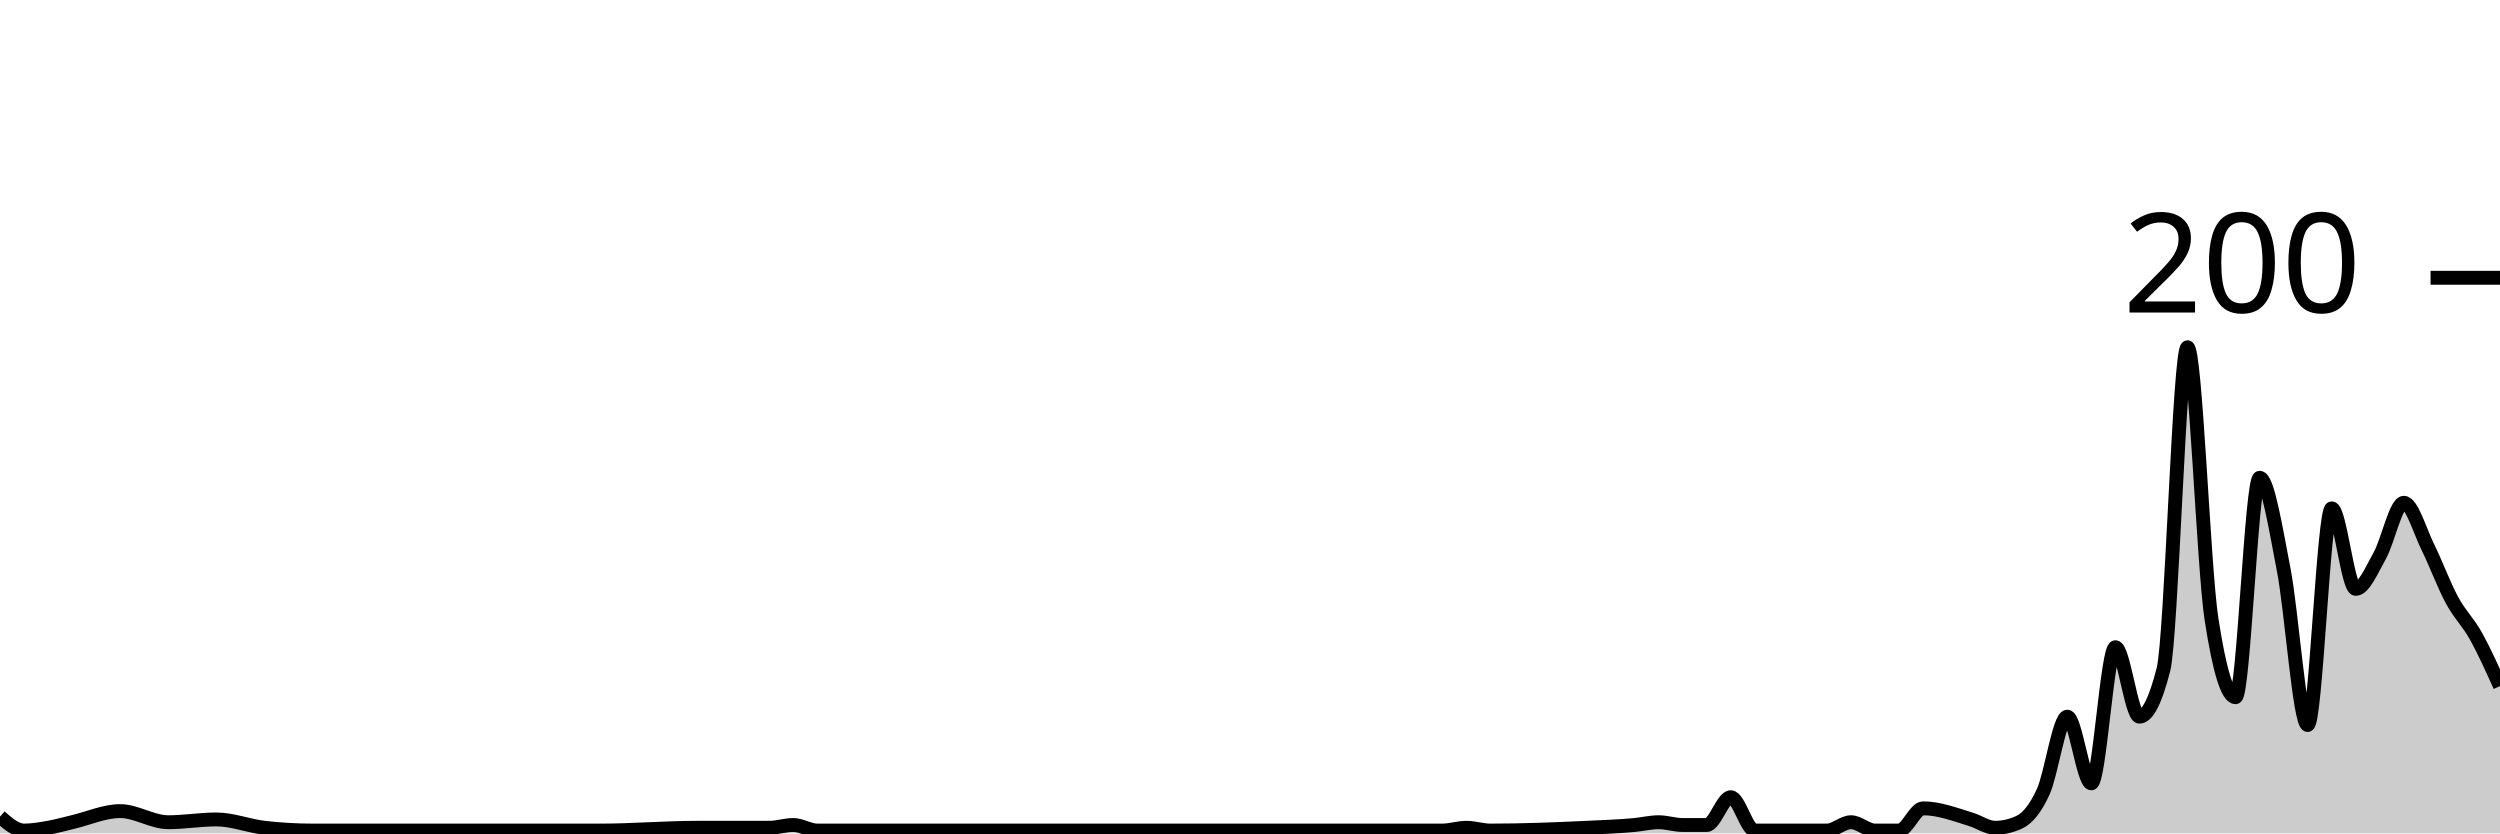
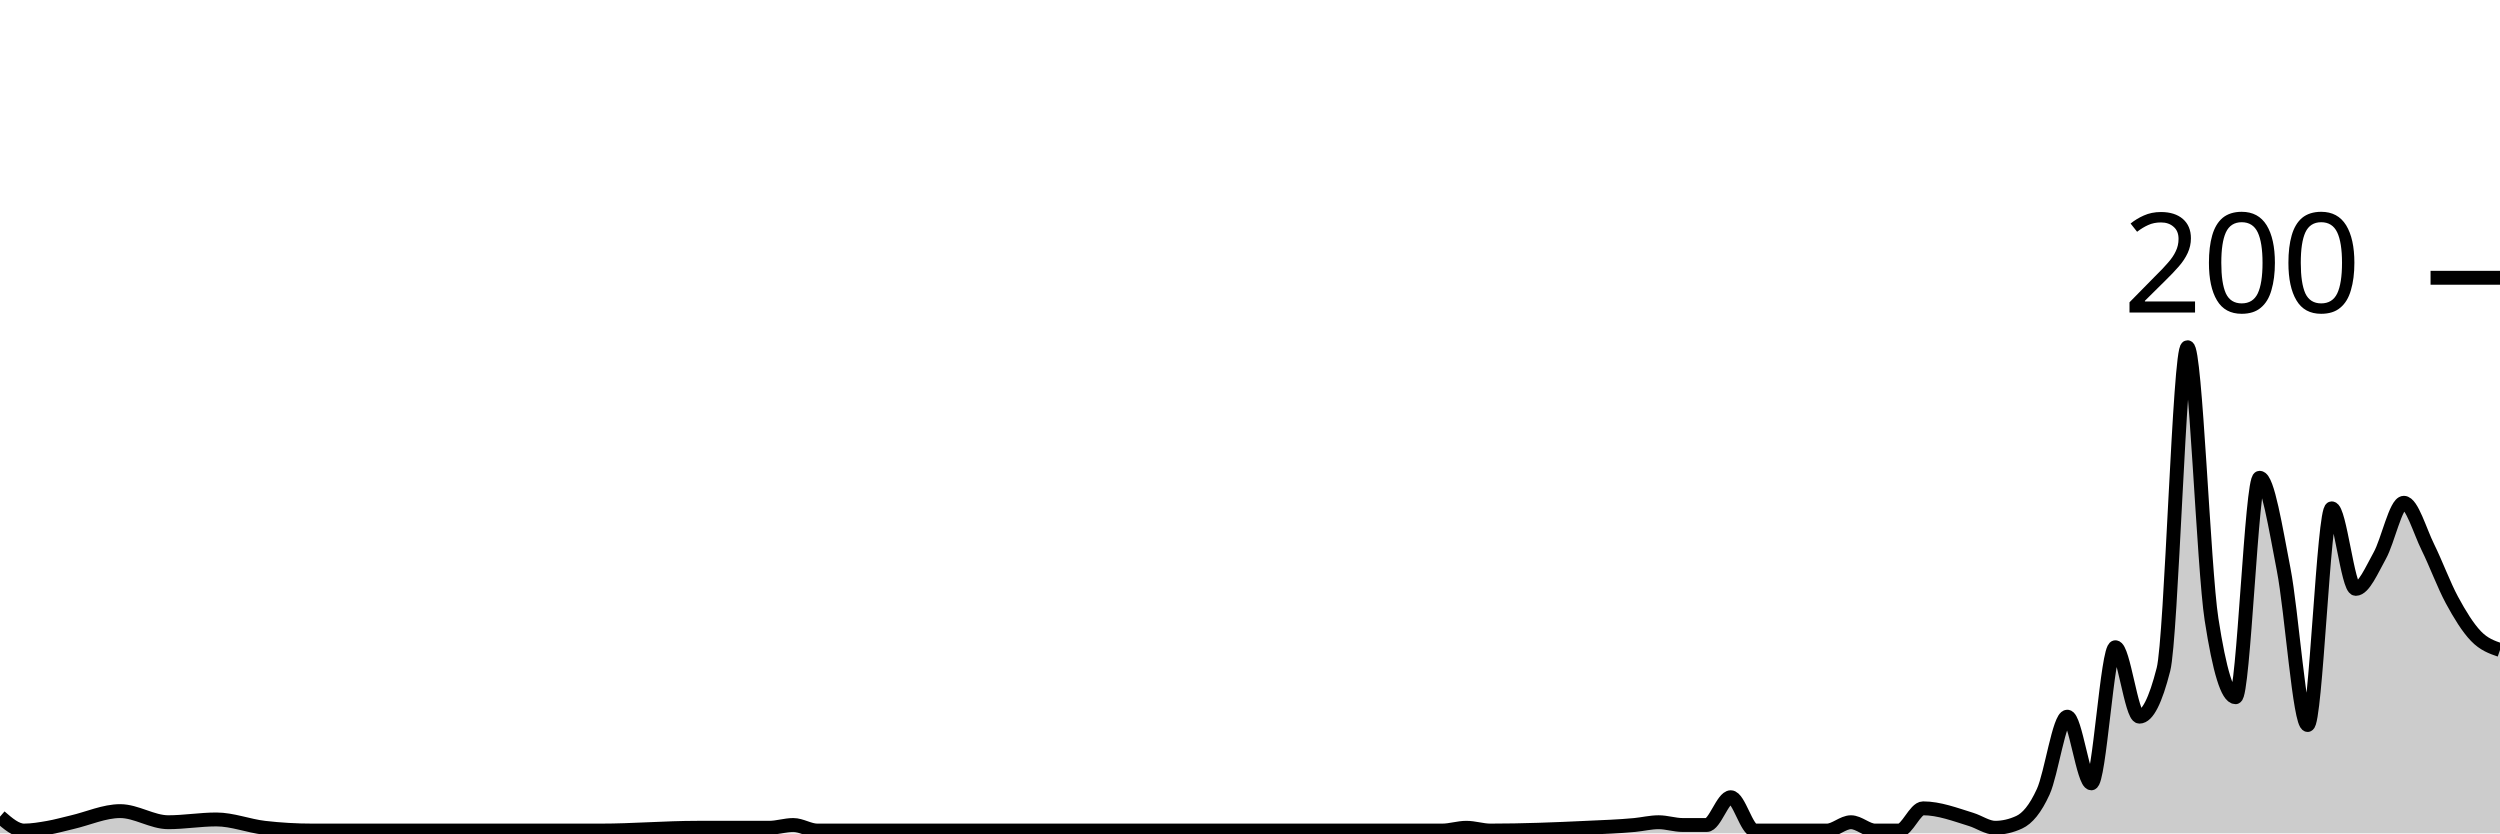
<svg xmlns="http://www.w3.org/2000/svg" viewBox="0 0 180 60">
  <g transform="translate(0,20)">
-     <path class="area" fill="rgba(0, 0, 0, 0.2)" d="M0,38.8C0.577,39.3,1.154,39.8,1.731,39.8C2.308,39.8,2.885,39.7,3.462,39.6C4.038,39.5,4.615,39.333,5.192,39.2C6.346,38.933,7.5,38.4,8.654,38.4C9.808,38.4,10.962,39.2,12.115,39.2C13.269,39.2,14.423,39,15.577,39C16.731,39,17.885,39.467,19.038,39.6C20.192,39.733,21.346,39.8,22.5,39.8C24.808,39.8,27.115,39.8,29.423,39.8C33.462,39.8,37.5,39.8,41.538,39.8C42.115,39.8,42.692,39.8,43.269,39.8C45.577,39.8,47.885,39.6,50.192,39.6C51.923,39.6,53.654,39.6,55.385,39.6C55.962,39.6,56.538,39.4,57.115,39.4C57.692,39.4,58.269,39.8,58.846,39.8C60,39.8,61.154,39.8,62.308,39.8C66.923,39.8,71.538,39.8,76.154,39.8C77.308,39.8,78.462,39.8,79.615,39.8C84.231,39.8,88.846,39.8,93.462,39.8C94.615,39.8,95.769,39.8,96.923,39.8C99.231,39.8,101.538,39.8,103.846,39.8C104.423,39.8,105,39.6,105.577,39.6C106.154,39.6,106.731,39.8,107.308,39.8C109.615,39.8,111.923,39.711,114.231,39.6C115.385,39.544,116.538,39.511,117.692,39.4C118.269,39.344,118.846,39.2,119.423,39.2C120,39.2,120.577,39.4,121.154,39.4C121.731,39.4,122.308,39.4,122.885,39.4C123.462,39.4,124.038,37.4,124.615,37.4C125.192,37.4,125.769,39.8,126.346,39.8C126.923,39.8,127.5,39.8,128.077,39.8C129.231,39.8,130.385,39.8,131.538,39.8C132.115,39.8,132.692,39.2,133.269,39.2C133.846,39.2,134.423,39.8,135,39.8C135.577,39.8,136.154,39.8,136.731,39.8C137.308,39.8,137.885,38.2,138.462,38.2C139.615,38.2,140.769,38.644,141.923,39C142.5,39.178,143.077,39.6,143.654,39.6C144.231,39.6,144.808,39.467,145.385,39.2C145.962,38.933,146.538,38.267,147.115,37C147.692,35.733,148.269,31.6,148.846,31.6C149.423,31.6,150,36.4,150.577,36.4C151.154,36.4,151.731,26.6,152.308,26.6C152.885,26.6,153.462,31.6,154.038,31.6C154.615,31.6,155.192,30.467,155.769,28.2C156.346,25.933,156.923,5,157.5,5C158.077,5,158.654,20.867,159.231,24.6C159.808,28.333,160.385,30.2,160.962,30.2C161.538,30.2,162.115,14.4,162.692,14.4C163.269,14.4,163.846,18.033,164.423,21C165,23.967,165.577,32.2,166.154,32.2C166.731,32.2,167.308,16.6,167.885,16.6C168.462,16.6,169.038,22.4,169.615,22.4C170.192,22.4,170.769,21.033,171.346,20C171.923,18.967,172.5,16.2,173.077,16.2C173.654,16.2,174.231,18.233,174.808,19.4C175.385,20.567,175.962,22.133,176.538,23.2C177.115,24.267,177.692,24.767,178.269,25.8C178.846,26.833,179.423,28.117,180,29.4L180,40C179.423,40,178.846,40,178.269,40C177.692,40,177.115,40,176.538,40C175.962,40,175.385,40,174.808,40C174.231,40,173.654,40,173.077,40C172.5,40,171.923,40,171.346,40C170.769,40,170.192,40,169.615,40C169.038,40,168.462,40,167.885,40C167.308,40,166.731,40,166.154,40C165.577,40,165,40,164.423,40C163.846,40,163.269,40,162.692,40C162.115,40,161.538,40,160.962,40C160.385,40,159.808,40,159.231,40C158.654,40,158.077,40,157.5,40C156.923,40,156.346,40,155.769,40C155.192,40,154.615,40,154.038,40C153.462,40,152.885,40,152.308,40C151.731,40,151.154,40,150.577,40C150,40,149.423,40,148.846,40C148.269,40,147.692,40,147.115,40C146.538,40,145.962,40,145.385,40C144.808,40,144.231,40,143.654,40C143.077,40,142.5,40,141.923,40C140.769,40,139.615,40,138.462,40C137.885,40,137.308,40,136.731,40C136.154,40,135.577,40,135,40C134.423,40,133.846,40,133.269,40C132.692,40,132.115,40,131.538,40C130.385,40,129.231,40,128.077,40C127.5,40,126.923,40,126.346,40C125.769,40,125.192,40,124.615,40C124.038,40,123.462,40,122.885,40C122.308,40,121.731,40,121.154,40C120.577,40,120,40,119.423,40C118.846,40,118.269,40,117.692,40C116.538,40,115.385,40,114.231,40C111.923,40,109.615,40,107.308,40C106.731,40,106.154,40,105.577,40C105,40,104.423,40,103.846,40C101.538,40,99.231,40,96.923,40C95.769,40,94.615,40,93.462,40C88.846,40,84.231,40,79.615,40C78.462,40,77.308,40,76.154,40C71.538,40,66.923,40,62.308,40C61.154,40,60,40,58.846,40C58.269,40,57.692,40,57.115,40C56.538,40,55.962,40,55.385,40C53.654,40,51.923,40,50.192,40C47.885,40,45.577,40,43.269,40C42.692,40,42.115,40,41.538,40C37.5,40,33.462,40,29.423,40C27.115,40,24.808,40,22.5,40C21.346,40,20.192,40,19.038,40C17.885,40,16.731,40,15.577,40C14.423,40,13.269,40,12.115,40C10.962,40,9.808,40,8.654,40C7.5,40,6.346,40,5.192,40C4.615,40,4.038,40,3.462,40C2.885,40,2.308,40,1.731,40C1.154,40,0.577,40,0,40Z" />
-     <path class="line" stroke="black" fill="none" d="M0,38.8C0.577,39.3,1.154,39.8,1.731,39.8C2.308,39.8,2.885,39.7,3.462,39.6C4.038,39.5,4.615,39.333,5.192,39.2C6.346,38.933,7.5,38.4,8.654,38.4C9.808,38.4,10.962,39.2,12.115,39.2C13.269,39.2,14.423,39,15.577,39C16.731,39,17.885,39.467,19.038,39.6C20.192,39.733,21.346,39.8,22.5,39.8C24.808,39.8,27.115,39.8,29.423,39.8C33.462,39.8,37.5,39.8,41.538,39.8C42.115,39.8,42.692,39.8,43.269,39.8C45.577,39.8,47.885,39.6,50.192,39.6C51.923,39.6,53.654,39.6,55.385,39.6C55.962,39.6,56.538,39.4,57.115,39.4C57.692,39.4,58.269,39.8,58.846,39.8C60,39.8,61.154,39.8,62.308,39.8C66.923,39.8,71.538,39.8,76.154,39.8C77.308,39.8,78.462,39.8,79.615,39.8C84.231,39.8,88.846,39.8,93.462,39.8C94.615,39.8,95.769,39.8,96.923,39.8C99.231,39.8,101.538,39.8,103.846,39.8C104.423,39.8,105,39.6,105.577,39.6C106.154,39.6,106.731,39.8,107.308,39.8C109.615,39.8,111.923,39.711,114.231,39.6C115.385,39.544,116.538,39.511,117.692,39.4C118.269,39.344,118.846,39.2,119.423,39.2C120,39.2,120.577,39.4,121.154,39.4C121.731,39.4,122.308,39.4,122.885,39.4C123.462,39.4,124.038,37.4,124.615,37.4C125.192,37.4,125.769,39.8,126.346,39.8C126.923,39.8,127.5,39.8,128.077,39.8C129.231,39.8,130.385,39.8,131.538,39.8C132.115,39.8,132.692,39.2,133.269,39.2C133.846,39.2,134.423,39.8,135,39.8C135.577,39.8,136.154,39.8,136.731,39.8C137.308,39.8,137.885,38.2,138.462,38.2C139.615,38.2,140.769,38.644,141.923,39C142.5,39.178,143.077,39.6,143.654,39.6C144.231,39.6,144.808,39.467,145.385,39.2C145.962,38.933,146.538,38.267,147.115,37C147.692,35.733,148.269,31.6,148.846,31.6C149.423,31.6,150,36.4,150.577,36.4C151.154,36.4,151.731,26.6,152.308,26.6C152.885,26.6,153.462,31.6,154.038,31.6C154.615,31.6,155.192,30.467,155.769,28.2C156.346,25.933,156.923,5,157.5,5C158.077,5,158.654,20.867,159.231,24.6C159.808,28.333,160.385,30.2,160.962,30.2C161.538,30.2,162.115,14.4,162.692,14.4C163.269,14.4,163.846,18.033,164.423,21C165,23.967,165.577,32.2,166.154,32.2C166.731,32.2,167.308,16.6,167.885,16.6C168.462,16.6,169.038,22.4,169.615,22.4C170.192,22.4,170.769,21.033,171.346,20C171.923,18.967,172.5,16.2,173.077,16.2C173.654,16.2,174.231,18.233,174.808,19.4C175.385,20.567,175.962,22.133,176.538,23.2C177.115,24.267,177.692,24.767,178.269,25.8C178.846,26.833,179.423,28.117,180,29.4" />
+     <path class="area" fill="rgba(0, 0, 0, 0.2)" d="M0,38.8C0.577,39.3,1.154,39.8,1.731,39.8C2.308,39.8,2.885,39.7,3.462,39.6C4.038,39.5,4.615,39.333,5.192,39.2C6.346,38.933,7.5,38.4,8.654,38.4C9.808,38.4,10.962,39.2,12.115,39.2C13.269,39.2,14.423,39,15.577,39C16.731,39,17.885,39.467,19.038,39.6C20.192,39.733,21.346,39.8,22.5,39.8C24.808,39.8,27.115,39.8,29.423,39.8C33.462,39.8,37.5,39.8,41.538,39.8C42.115,39.8,42.692,39.8,43.269,39.8C45.577,39.8,47.885,39.6,50.192,39.6C51.923,39.6,53.654,39.6,55.385,39.6C55.962,39.6,56.538,39.4,57.115,39.4C57.692,39.4,58.269,39.8,58.846,39.8C60,39.8,61.154,39.8,62.308,39.8C66.923,39.8,71.538,39.8,76.154,39.8C77.308,39.8,78.462,39.8,79.615,39.8C84.231,39.8,88.846,39.8,93.462,39.8C94.615,39.8,95.769,39.8,96.923,39.8C99.231,39.8,101.538,39.8,103.846,39.8C104.423,39.8,105,39.6,105.577,39.6C106.154,39.6,106.731,39.8,107.308,39.8C109.615,39.8,111.923,39.711,114.231,39.6C115.385,39.544,116.538,39.511,117.692,39.4C118.269,39.344,118.846,39.2,119.423,39.2C120,39.2,120.577,39.4,121.154,39.4C121.731,39.4,122.308,39.4,122.885,39.4C123.462,39.4,124.038,37.4,124.615,37.4C125.192,37.4,125.769,39.8,126.346,39.8C126.923,39.8,127.5,39.8,128.077,39.8C129.231,39.8,130.385,39.8,131.538,39.8C132.115,39.8,132.692,39.2,133.269,39.2C133.846,39.2,134.423,39.8,135,39.8C135.577,39.8,136.154,39.8,136.731,39.8C137.308,39.8,137.885,38.2,138.462,38.2C139.615,38.2,140.769,38.644,141.923,39C142.5,39.178,143.077,39.6,143.654,39.6C144.231,39.6,144.808,39.467,145.385,39.2C145.962,38.933,146.538,38.267,147.115,37C147.692,35.733,148.269,31.6,148.846,31.6C149.423,31.6,150,36.4,150.577,36.4C151.154,36.4,151.731,26.6,152.308,26.6C152.885,26.6,153.462,31.6,154.038,31.6C154.615,31.6,155.192,30.467,155.769,28.2C156.346,25.933,156.923,5,157.5,5C158.077,5,158.654,20.867,159.231,24.6C159.808,28.333,160.385,30.2,160.962,30.2C161.538,30.2,162.115,14.4,162.692,14.4C163.269,14.4,163.846,18.033,164.423,21C165,23.967,165.577,32.2,166.154,32.2C166.731,32.2,167.308,16.6,167.885,16.6C168.462,16.6,169.038,22.4,169.615,22.4C170.192,22.4,170.769,21.033,171.346,20C171.923,18.967,172.5,16.2,173.077,16.2C173.654,16.2,174.231,18.233,174.808,19.4C175.385,20.567,175.962,22.133,176.538,23.2C177.115,24.267,177.692,25.2,178.269,25.8C178.846,26.4,179.423,26.6,180,26.8L180,40C179.423,40,178.846,40,178.269,40C177.692,40,177.115,40,176.538,40C175.962,40,175.385,40,174.808,40C174.231,40,173.654,40,173.077,40C172.5,40,171.923,40,171.346,40C170.769,40,170.192,40,169.615,40C169.038,40,168.462,40,167.885,40C167.308,40,166.731,40,166.154,40C165.577,40,165,40,164.423,40C163.846,40,163.269,40,162.692,40C162.115,40,161.538,40,160.962,40C160.385,40,159.808,40,159.231,40C158.654,40,158.077,40,157.5,40C156.923,40,156.346,40,155.769,40C155.192,40,154.615,40,154.038,40C153.462,40,152.885,40,152.308,40C151.731,40,151.154,40,150.577,40C150,40,149.423,40,148.846,40C148.269,40,147.692,40,147.115,40C146.538,40,145.962,40,145.385,40C144.808,40,144.231,40,143.654,40C143.077,40,142.5,40,141.923,40C140.769,40,139.615,40,138.462,40C137.885,40,137.308,40,136.731,40C136.154,40,135.577,40,135,40C134.423,40,133.846,40,133.269,40C132.692,40,132.115,40,131.538,40C130.385,40,129.231,40,128.077,40C127.5,40,126.923,40,126.346,40C125.769,40,125.192,40,124.615,40C124.038,40,123.462,40,122.885,40C122.308,40,121.731,40,121.154,40C120.577,40,120,40,119.423,40C118.846,40,118.269,40,117.692,40C116.538,40,115.385,40,114.231,40C111.923,40,109.615,40,107.308,40C106.731,40,106.154,40,105.577,40C105,40,104.423,40,103.846,40C101.538,40,99.231,40,96.923,40C95.769,40,94.615,40,93.462,40C88.846,40,84.231,40,79.615,40C78.462,40,77.308,40,76.154,40C71.538,40,66.923,40,62.308,40C61.154,40,60,40,58.846,40C58.269,40,57.692,40,57.115,40C56.538,40,55.962,40,55.385,40C53.654,40,51.923,40,50.192,40C47.885,40,45.577,40,43.269,40C42.692,40,42.115,40,41.538,40C37.5,40,33.462,40,29.423,40C27.115,40,24.808,40,22.5,40C21.346,40,20.192,40,19.038,40C17.885,40,16.731,40,15.577,40C14.423,40,13.269,40,12.115,40C10.962,40,9.808,40,8.654,40C7.5,40,6.346,40,5.192,40C4.615,40,4.038,40,3.462,40C2.885,40,2.308,40,1.731,40C1.154,40,0.577,40,0,40Z" />
+     <path class="line" stroke="black" fill="none" d="M0,38.8C0.577,39.3,1.154,39.8,1.731,39.8C2.308,39.8,2.885,39.7,3.462,39.6C4.038,39.5,4.615,39.333,5.192,39.2C6.346,38.933,7.5,38.4,8.654,38.4C9.808,38.4,10.962,39.2,12.115,39.2C13.269,39.2,14.423,39,15.577,39C16.731,39,17.885,39.467,19.038,39.6C20.192,39.733,21.346,39.8,22.5,39.8C24.808,39.8,27.115,39.8,29.423,39.8C33.462,39.8,37.5,39.8,41.538,39.8C42.115,39.8,42.692,39.8,43.269,39.8C45.577,39.8,47.885,39.6,50.192,39.6C51.923,39.6,53.654,39.6,55.385,39.6C55.962,39.6,56.538,39.4,57.115,39.4C57.692,39.4,58.269,39.8,58.846,39.8C60,39.8,61.154,39.8,62.308,39.8C66.923,39.8,71.538,39.8,76.154,39.8C77.308,39.8,78.462,39.8,79.615,39.8C84.231,39.8,88.846,39.8,93.462,39.8C94.615,39.8,95.769,39.8,96.923,39.8C99.231,39.8,101.538,39.8,103.846,39.8C104.423,39.8,105,39.6,105.577,39.6C106.154,39.6,106.731,39.8,107.308,39.8C109.615,39.8,111.923,39.711,114.231,39.6C115.385,39.544,116.538,39.511,117.692,39.4C118.269,39.344,118.846,39.2,119.423,39.2C120,39.2,120.577,39.4,121.154,39.4C121.731,39.4,122.308,39.4,122.885,39.4C123.462,39.4,124.038,37.4,124.615,37.4C125.192,37.4,125.769,39.8,126.346,39.8C126.923,39.8,127.5,39.8,128.077,39.8C129.231,39.8,130.385,39.8,131.538,39.8C132.115,39.8,132.692,39.2,133.269,39.2C133.846,39.2,134.423,39.8,135,39.8C135.577,39.8,136.154,39.8,136.731,39.8C137.308,39.8,137.885,38.2,138.462,38.2C139.615,38.2,140.769,38.644,141.923,39C142.5,39.178,143.077,39.6,143.654,39.6C144.231,39.6,144.808,39.467,145.385,39.2C145.962,38.933,146.538,38.267,147.115,37C147.692,35.733,148.269,31.6,148.846,31.6C149.423,31.6,150,36.4,150.577,36.4C151.154,36.4,151.731,26.6,152.308,26.6C152.885,26.6,153.462,31.6,154.038,31.6C154.615,31.6,155.192,30.467,155.769,28.2C156.346,25.933,156.923,5,157.5,5C158.077,5,158.654,20.867,159.231,24.6C159.808,28.333,160.385,30.2,160.962,30.2C161.538,30.2,162.115,14.4,162.692,14.4C163.269,14.4,163.846,18.033,164.423,21C165,23.967,165.577,32.2,166.154,32.2C166.731,32.2,167.308,16.6,167.885,16.6C168.462,16.6,169.038,22.4,169.615,22.4C170.192,22.4,170.769,21.033,171.346,20C171.923,18.967,172.5,16.2,173.077,16.2C173.654,16.2,174.231,18.233,174.808,19.4C175.385,20.567,175.962,22.133,176.538,23.2C177.115,24.267,177.692,25.2,178.269,25.8C178.846,26.4,179.423,26.6,180,26.8" />
    <path class="axis-ceiling" stroke-width="1" stroke="black" fill="none" d="M175,0L180,0" />
    <text class="axis-ceiling-label" font-family="sans-serif" text-anchor="end" font-size="10px" x="170" y="2.5">200</text>
  </g>
</svg>
